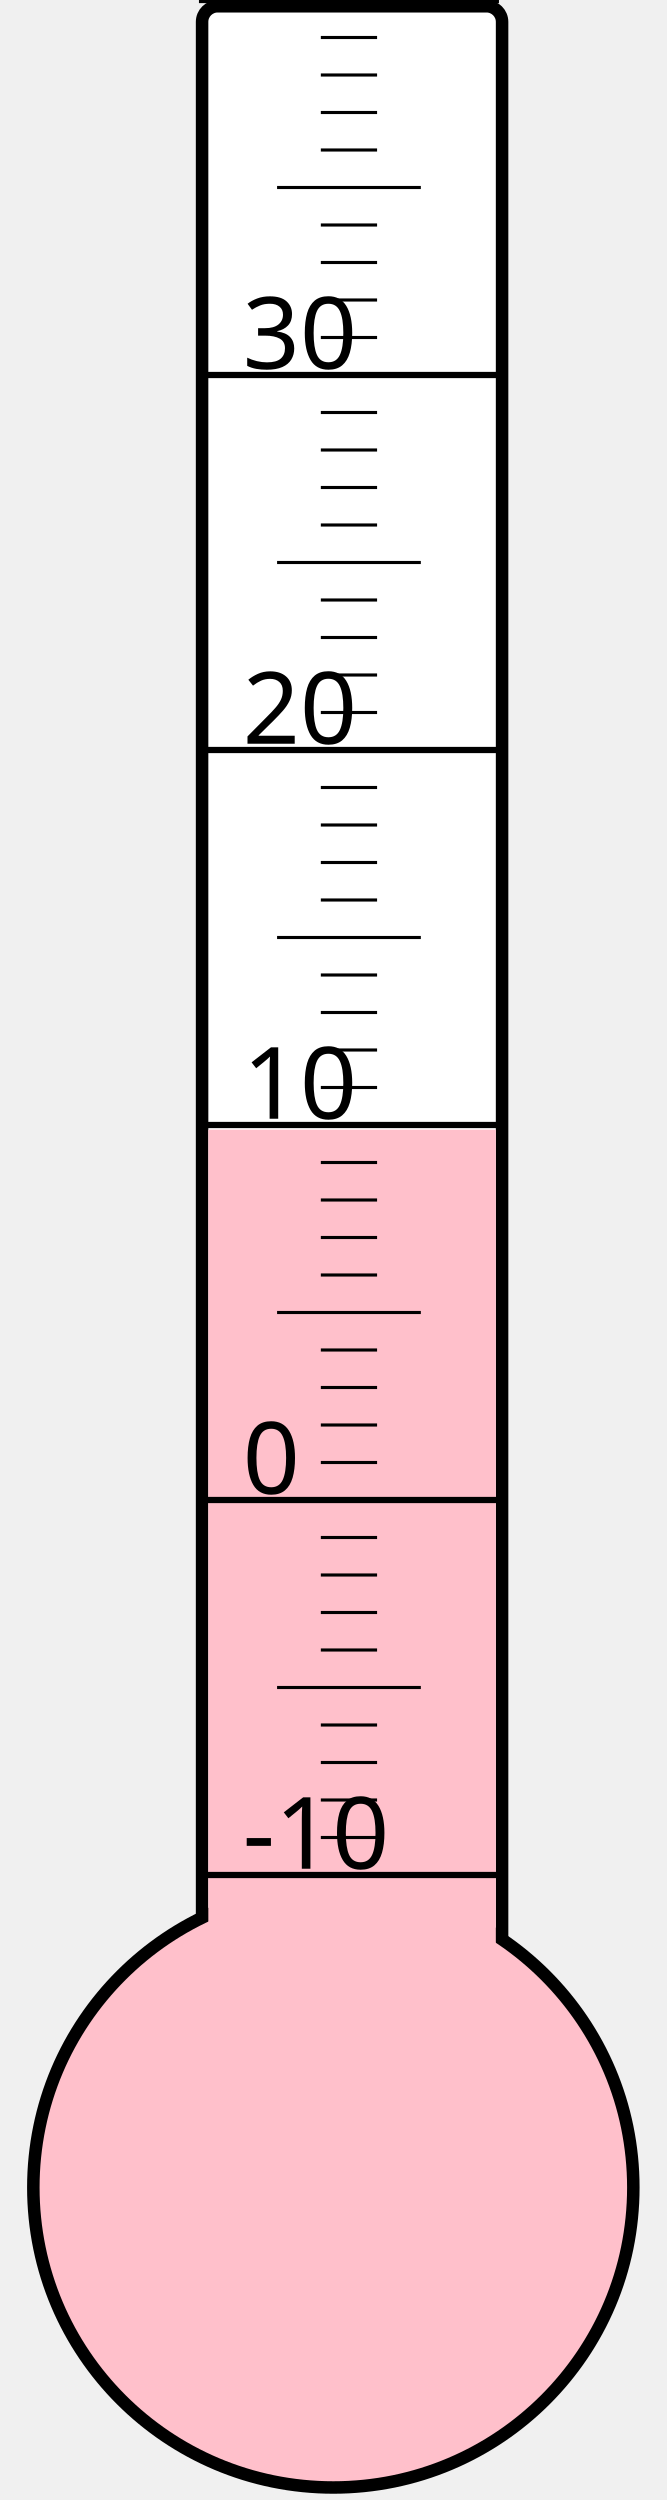
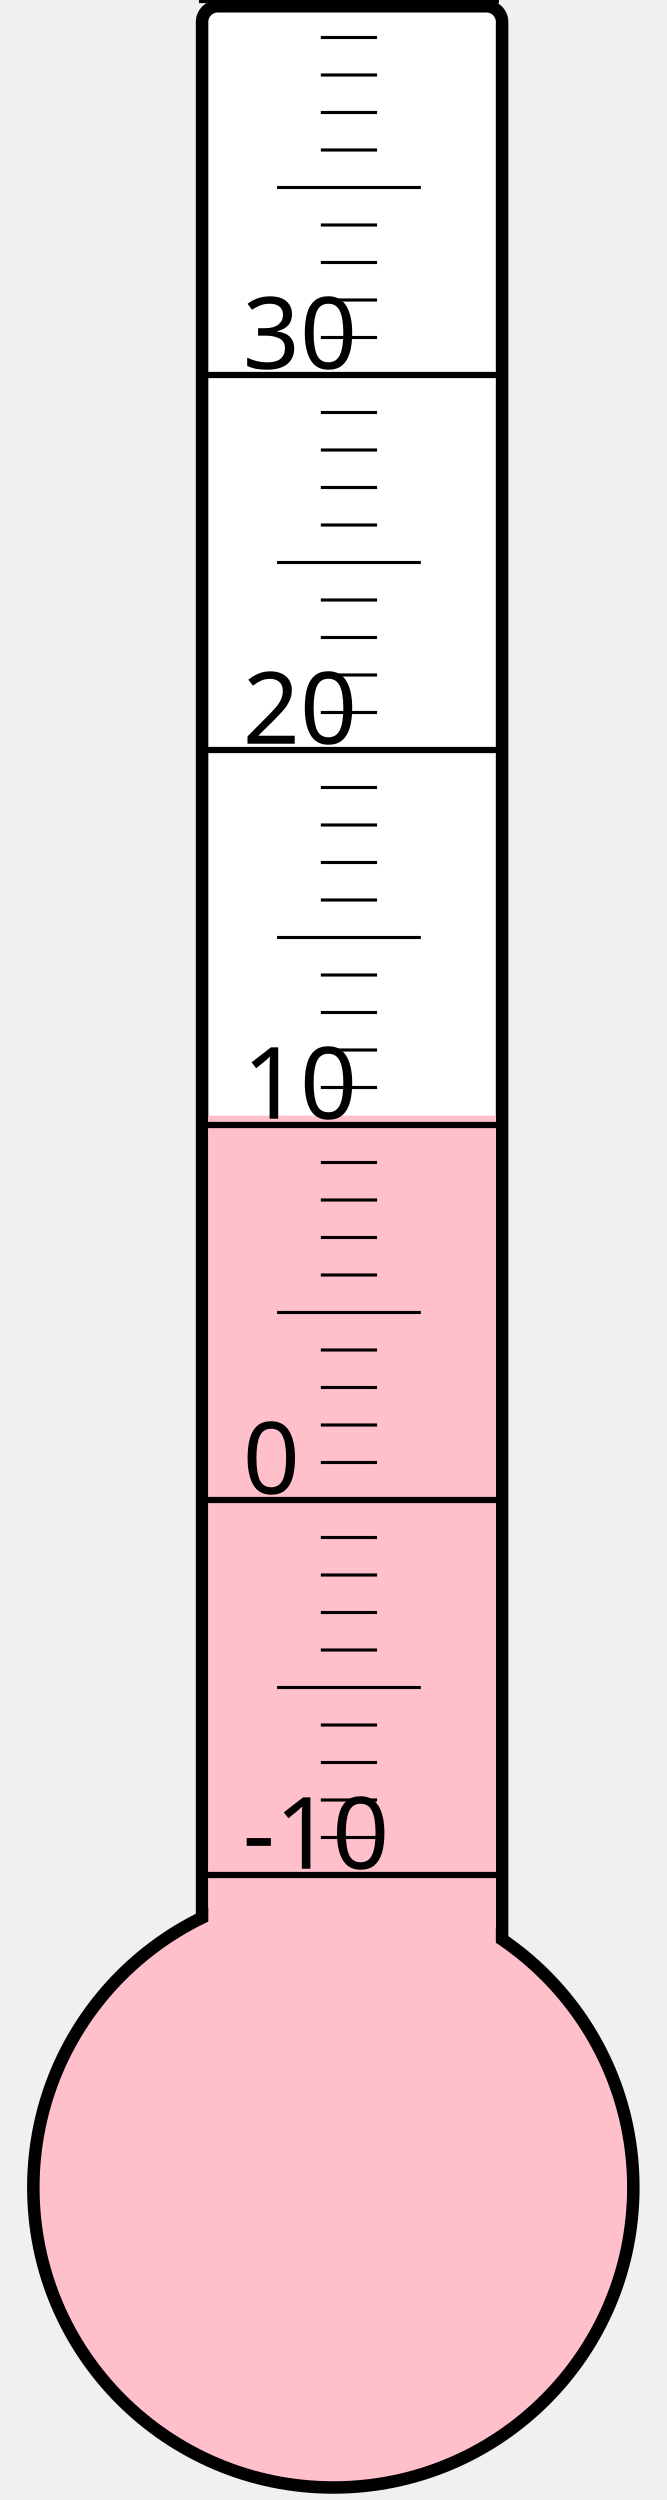
<svg xmlns="http://www.w3.org/2000/svg" width="40px" height="150px" viewBox="0 0 200 800">
  <rect width="200" height="800" x="0" y="0" style="fill: #ffffeb; fill-opacity: 0;" />
  <rect width="96" height="680" x="58" y="2" rx="5" ry="5" style="fill: white; fill-opacity: 1; stroke: black; stroke-width: 4;" />
  <circle cx="100" cy="700" r="96" style="fill: pink; stroke: black; stroke-width: 4;" />
-   <rect width="92" height="338.5" x="60" y="361.5" style="fill: pink; fill-opacity: 1; stroke-width: 0;" />
+   <rect width="92" height="343.0" x="60" y="357.0" style="fill: pink; fill-opacity: 1; stroke-width: 0;" />
  <text x="71" y="598" style="font-family: sans-serif; font-size: 24pt;">-10</text>
  <text x="71" y="478" style="font-family: sans-serif; font-size: 24pt;">0</text>
  <text x="71" y="358" style="font-family: sans-serif; font-size: 24pt;">10</text>
  <text x="71" y="238" style="font-family: sans-serif; font-size: 24pt;">20</text>
  <text x="71" y="118" style="font-family: sans-serif; font-size: 24pt;">30</text>
  <g style="stroke: black;">
    <line x1="57" y1="600" x2="153" y2="600" style="stroke-width: 2;" />
    <line x1="96" y1="588" x2="114" y2="588" style="stroke-width: 1;" />
    <line x1="96" y1="576" x2="114" y2="576" style="stroke-width: 1;" />
    <line x1="96" y1="564" x2="114" y2="564" style="stroke-width: 1;" />
    <line x1="96" y1="552" x2="114" y2="552" style="stroke-width: 1;" />
    <line x1="82" y1="540" x2="128" y2="540" style="stroke-width: 1;" />
    <line x1="96" y1="528" x2="114" y2="528" style="stroke-width: 1;" />
    <line x1="96" y1="516" x2="114" y2="516" style="stroke-width: 1;" />
    <line x1="96" y1="504" x2="114" y2="504" style="stroke-width: 1;" />
    <line x1="96" y1="492" x2="114" y2="492" style="stroke-width: 1;" />
    <line x1="57" y1="480" x2="153" y2="480" style="stroke-width: 2;" />
    <line x1="96" y1="468" x2="114" y2="468" style="stroke-width: 1;" />
    <line x1="96" y1="456" x2="114" y2="456" style="stroke-width: 1;" />
    <line x1="96" y1="444" x2="114" y2="444" style="stroke-width: 1;" />
    <line x1="96" y1="432" x2="114" y2="432" style="stroke-width: 1;" />
    <line x1="82" y1="420" x2="128" y2="420" style="stroke-width: 1;" />
    <line x1="96" y1="408" x2="114" y2="408" style="stroke-width: 1;" />
    <line x1="96" y1="396" x2="114" y2="396" style="stroke-width: 1;" />
    <line x1="96" y1="384" x2="114" y2="384" style="stroke-width: 1;" />
    <line x1="96" y1="372" x2="114" y2="372" style="stroke-width: 1;" />
    <line x1="57" y1="360" x2="153" y2="360" style="stroke-width: 2;" />
    <line x1="96" y1="348" x2="114" y2="348" style="stroke-width: 1;" />
    <line x1="96" y1="336" x2="114" y2="336" style="stroke-width: 1;" />
    <line x1="96" y1="324" x2="114" y2="324" style="stroke-width: 1;" />
    <line x1="96" y1="312" x2="114" y2="312" style="stroke-width: 1;" />
    <line x1="82" y1="300" x2="128" y2="300" style="stroke-width: 1;" />
    <line x1="96" y1="288" x2="114" y2="288" style="stroke-width: 1;" />
    <line x1="96" y1="276" x2="114" y2="276" style="stroke-width: 1;" />
    <line x1="96" y1="264" x2="114" y2="264" style="stroke-width: 1;" />
    <line x1="96" y1="252" x2="114" y2="252" style="stroke-width: 1;" />
    <line x1="57" y1="240" x2="153" y2="240" style="stroke-width: 2;" />
    <line x1="96" y1="228" x2="114" y2="228" style="stroke-width: 1;" />
    <line x1="96" y1="216" x2="114" y2="216" style="stroke-width: 1;" />
    <line x1="96" y1="204" x2="114" y2="204" style="stroke-width: 1;" />
    <line x1="96" y1="192" x2="114" y2="192" style="stroke-width: 1;" />
    <line x1="82" y1="180" x2="128" y2="180" style="stroke-width: 1;" />
    <line x1="96" y1="168" x2="114" y2="168" style="stroke-width: 1;" />
    <line x1="96" y1="156" x2="114" y2="156" style="stroke-width: 1;" />
    <line x1="96" y1="144" x2="114" y2="144" style="stroke-width: 1;" />
    <line x1="96" y1="132" x2="114" y2="132" style="stroke-width: 1;" />
    <line x1="57" y1="120" x2="153" y2="120" style="stroke-width: 2;" />
    <line x1="96" y1="108" x2="114" y2="108" style="stroke-width: 1;" />
    <line x1="96" y1="96" x2="114" y2="96" style="stroke-width: 1;" />
    <line x1="96" y1="84" x2="114" y2="84" style="stroke-width: 1;" />
    <line x1="96" y1="72" x2="114" y2="72" style="stroke-width: 1;" />
    <line x1="82" y1="60" x2="128" y2="60" style="stroke-width: 1;" />
    <line x1="96" y1="48" x2="114" y2="48" style="stroke-width: 1;" />
    <line x1="96" y1="36" x2="114" y2="36" style="stroke-width: 1;" />
    <line x1="96" y1="24" x2="114" y2="24" style="stroke-width: 1;" />
    <line x1="96" y1="12" x2="114" y2="12" style="stroke-width: 1;" />
    <line x1="57" y1="0" x2="153" y2="0" style="stroke-width: 2;" />
  </g>
</svg>
